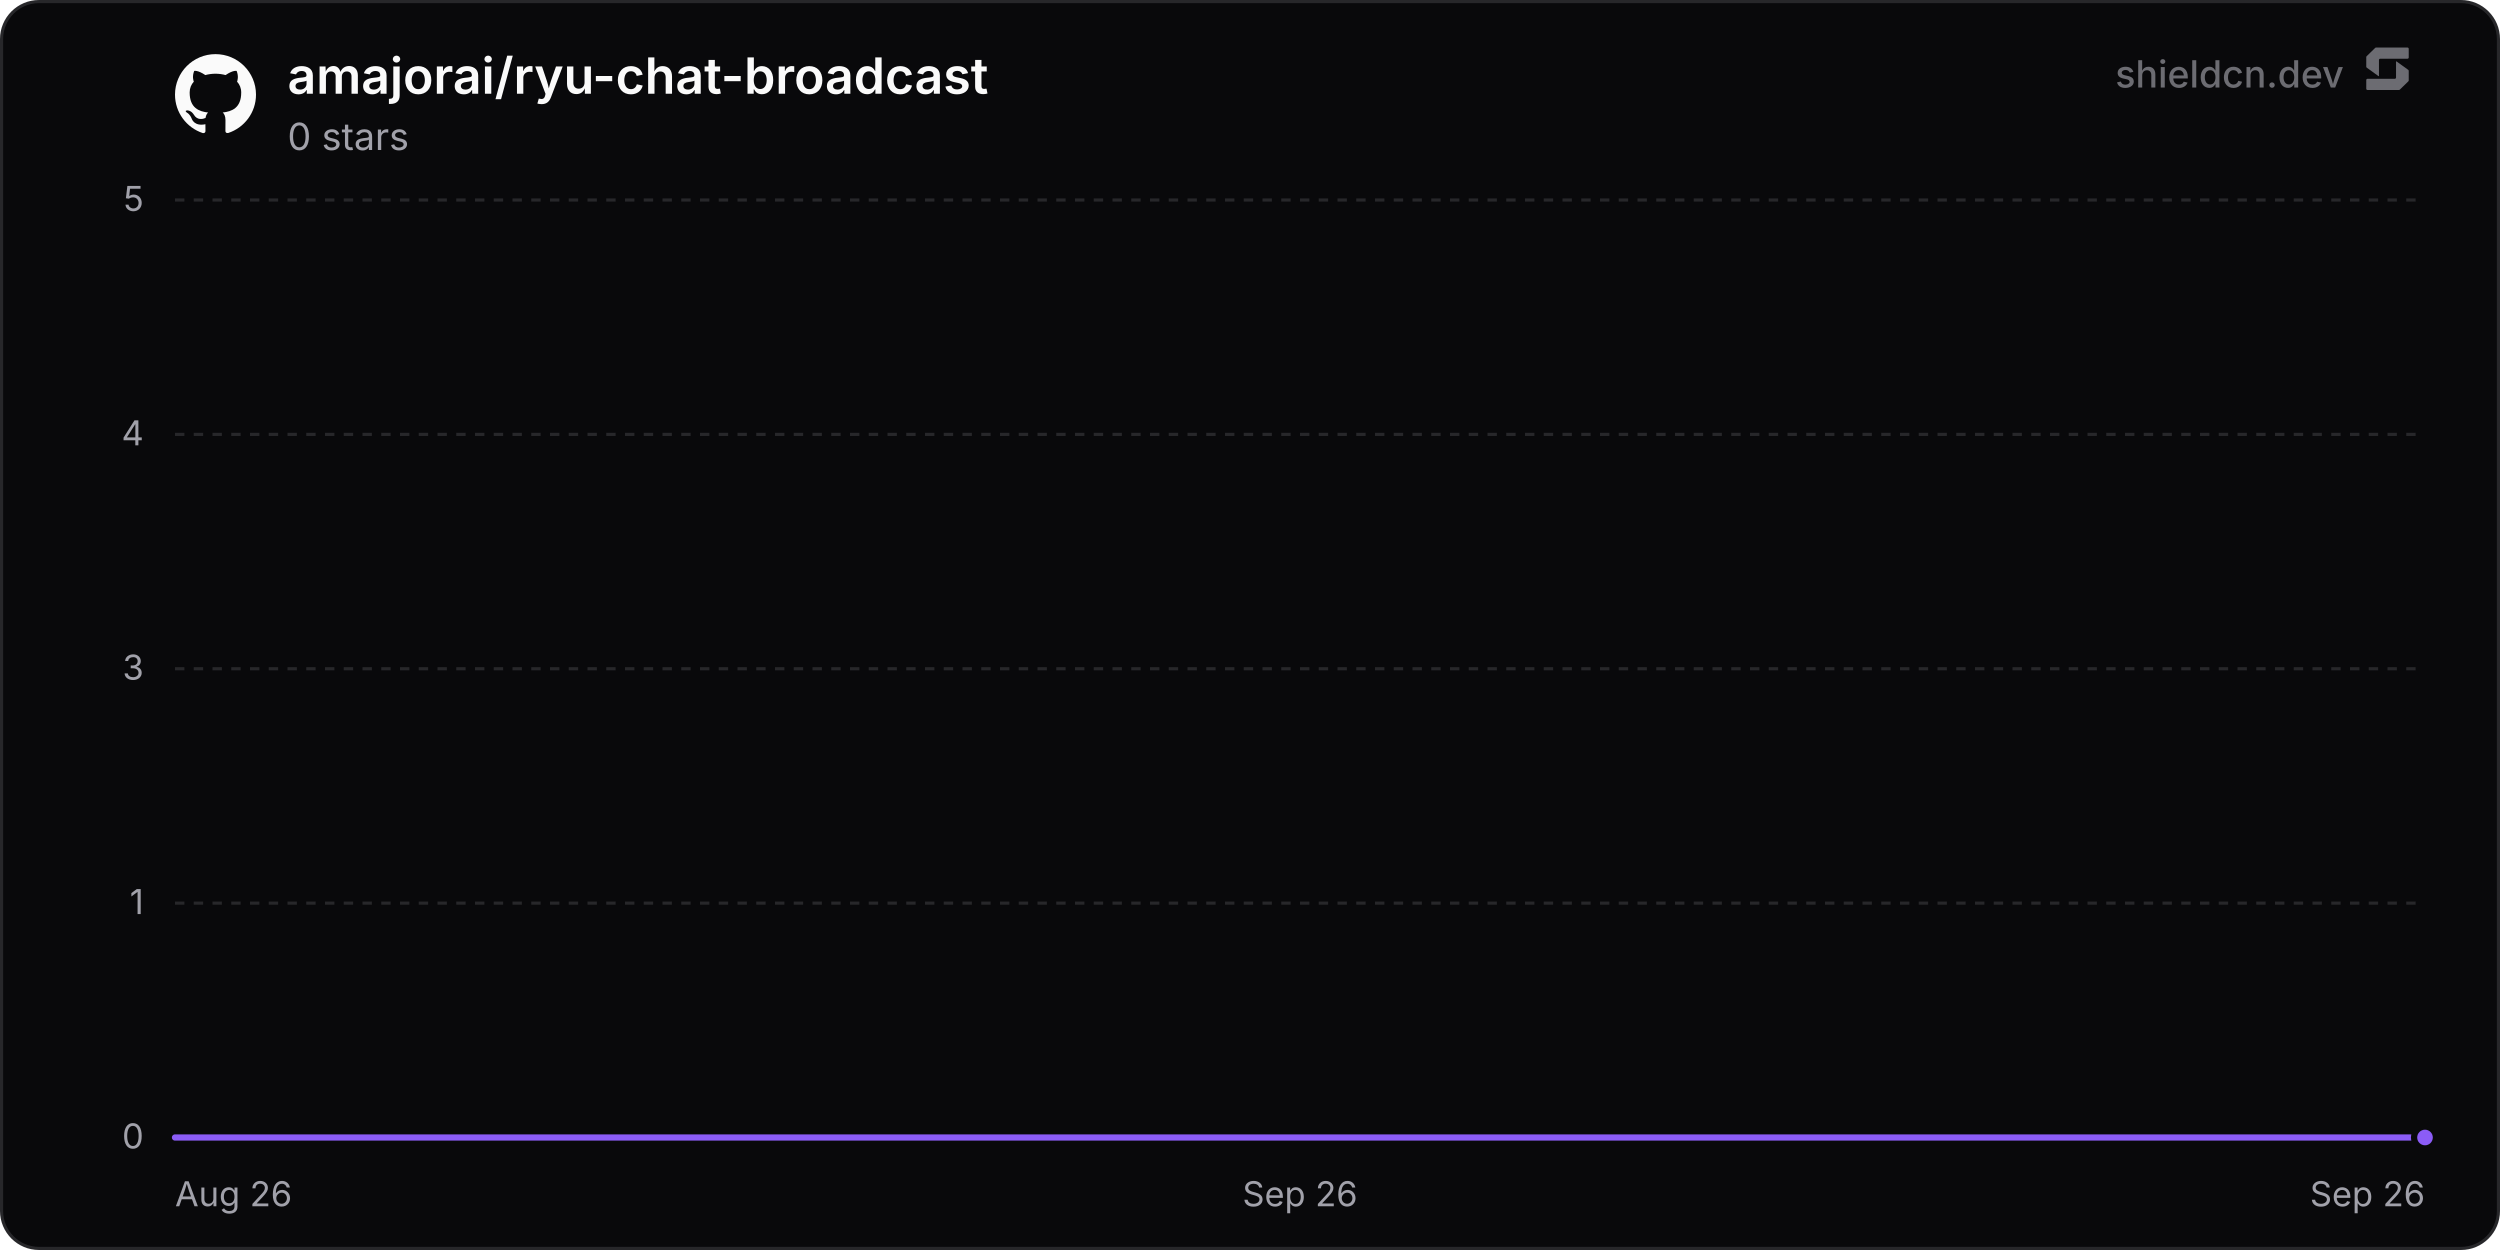
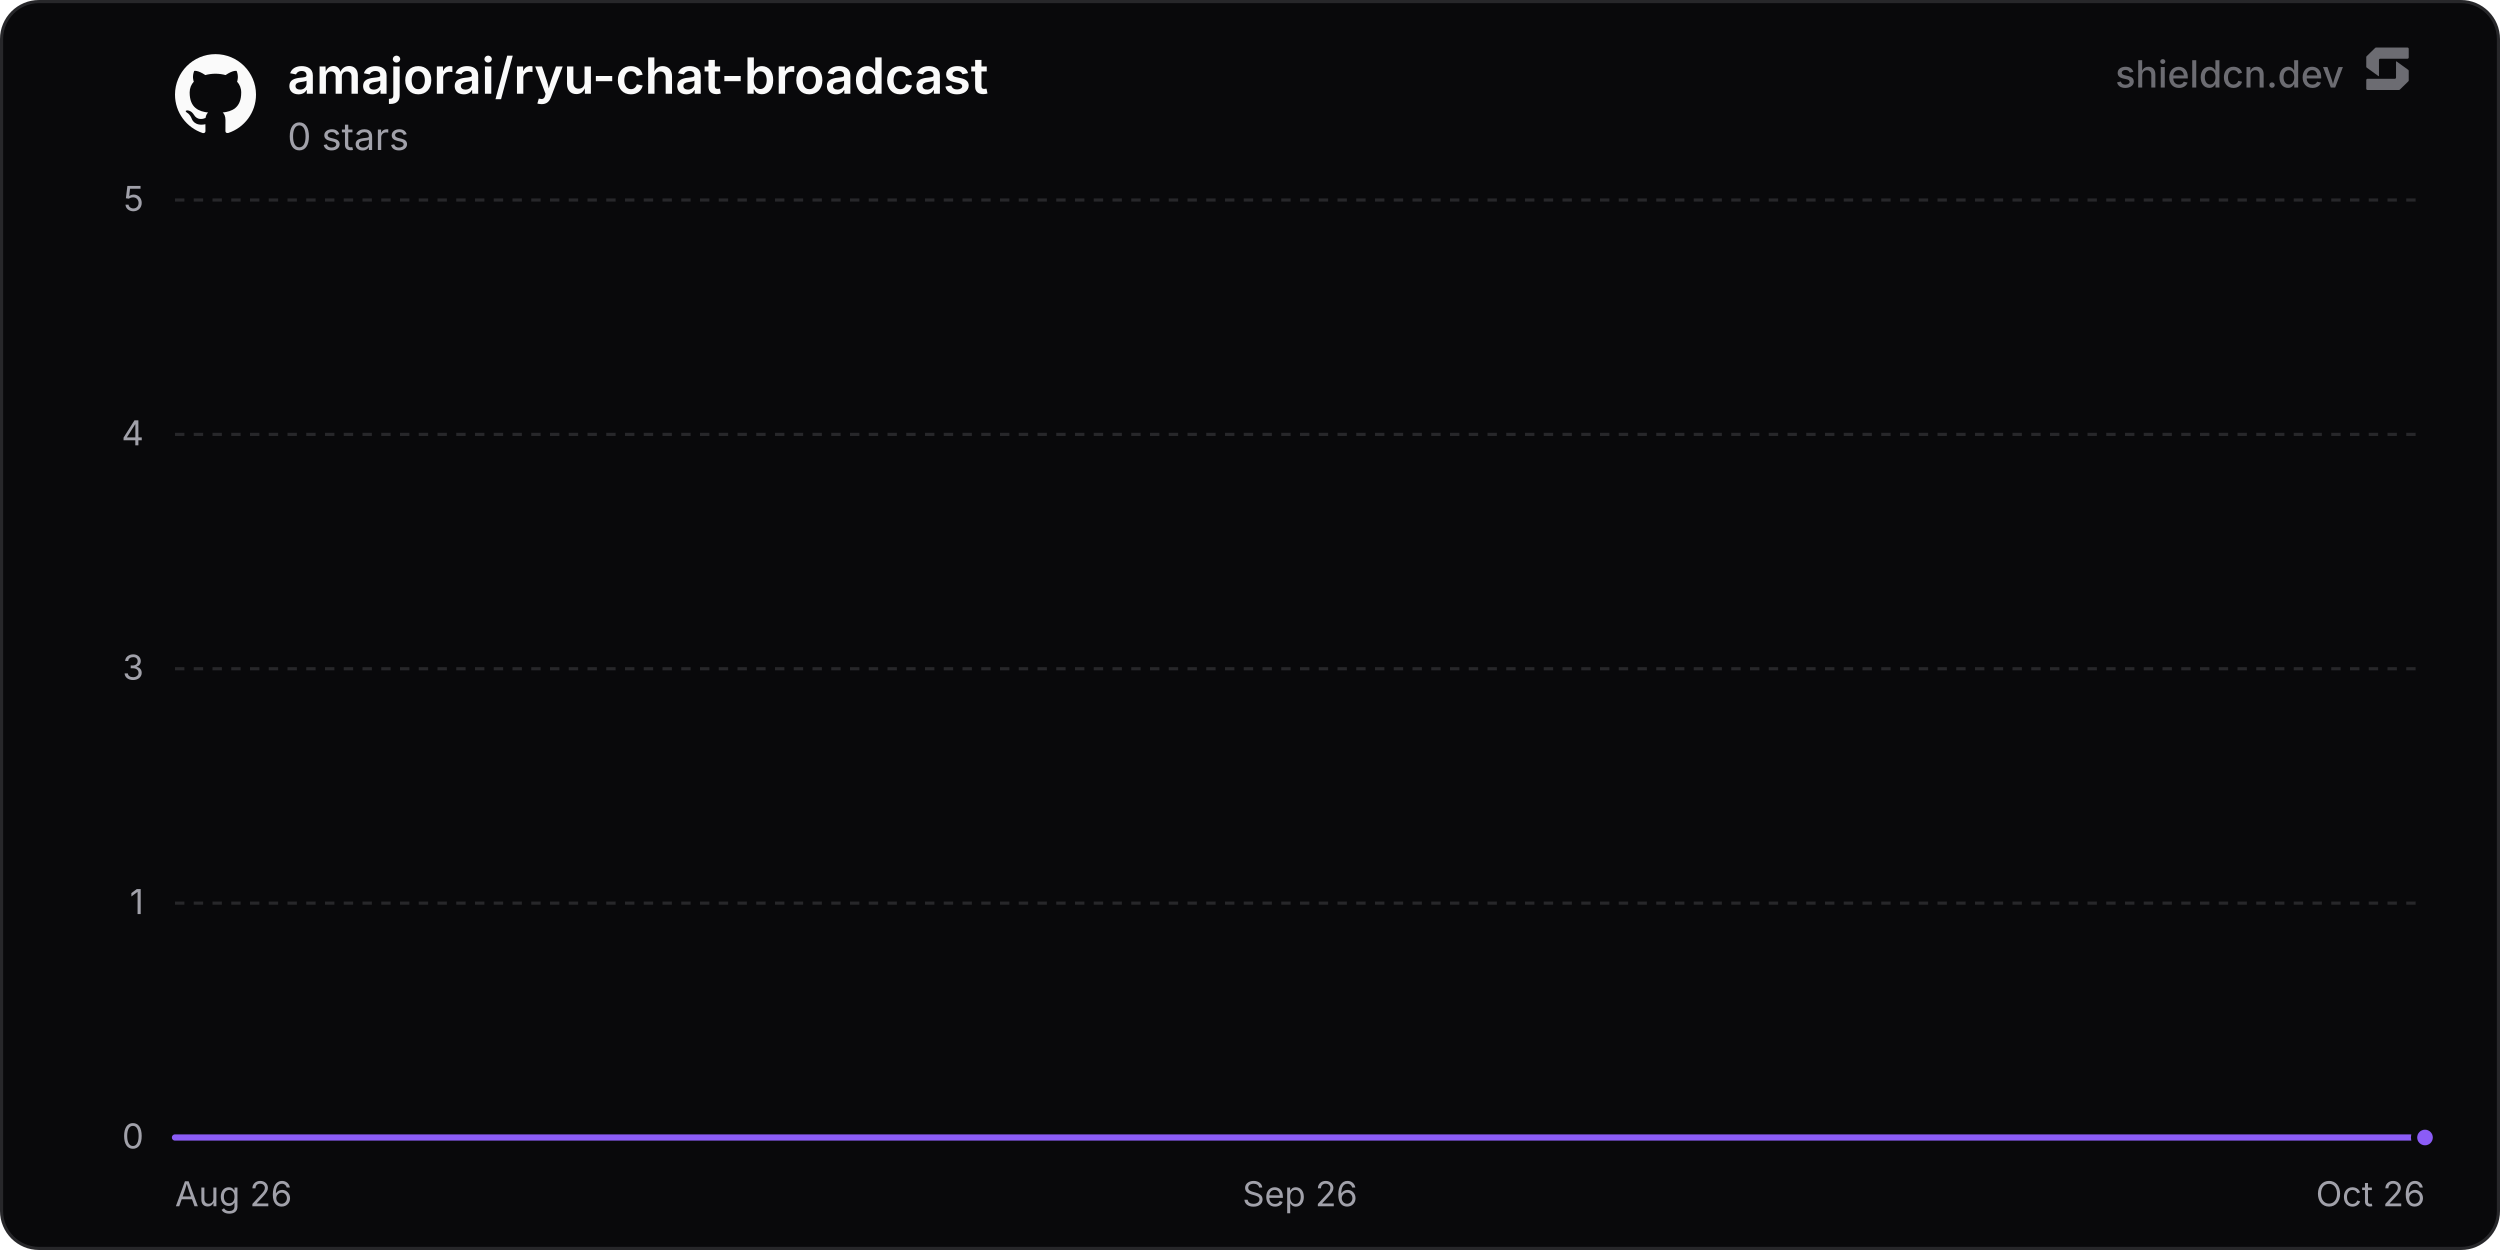
<svg xmlns="http://www.w3.org/2000/svg" width="800" height="400" viewBox="0 0 800 400" role="img" aria-label="amajorai/ryu-chat-broadcast">
  <defs>
    <linearGradient id="chartFill0" x1="0" y1="0" x2="0" y2="1">
      <stop offset="0%" stop-color="rgba(139, 92, 246, 0.35)" />
      <stop offset="100%" stop-color="rgba(139, 92, 246, 0)" />
    </linearGradient>
  </defs>
  <rect x="0.5" y="0.5" width="799" height="399" rx="12" fill="#09090b" stroke="#27272a" stroke-width="1" />
  <line x1="56" y1="364" x2="776" y2="364" stroke="#27272a" stroke-width="1" />
  <text x="46" y="367.5" text-anchor="end" font-size="11" fill="#a1a1aa" font-family="'Inter', ui-sans-serif, system-ui, -apple-system, BlinkMacSystemFont, 'Segoe UI', Roboto, Helvetica, Arial, sans-serif">0</text>
  <line x1="56" y1="289" x2="776" y2="289" stroke="#27272a" stroke-width="1" stroke-dasharray="3 3" />
  <text x="46" y="292.5" text-anchor="end" font-size="11" fill="#a1a1aa" font-family="'Inter', ui-sans-serif, system-ui, -apple-system, BlinkMacSystemFont, 'Segoe UI', Roboto, Helvetica, Arial, sans-serif">1</text>
  <line x1="56" y1="214" x2="776" y2="214" stroke="#27272a" stroke-width="1" stroke-dasharray="3 3" />
  <text x="46" y="217.5" text-anchor="end" font-size="11" fill="#a1a1aa" font-family="'Inter', ui-sans-serif, system-ui, -apple-system, BlinkMacSystemFont, 'Segoe UI', Roboto, Helvetica, Arial, sans-serif">3</text>
  <line x1="56" y1="139" x2="776" y2="139" stroke="#27272a" stroke-width="1" stroke-dasharray="3 3" />
  <text x="46" y="142.5" text-anchor="end" font-size="11" fill="#a1a1aa" font-family="'Inter', ui-sans-serif, system-ui, -apple-system, BlinkMacSystemFont, 'Segoe UI', Roboto, Helvetica, Arial, sans-serif">4</text>
  <line x1="56" y1="64" x2="776" y2="64" stroke="#27272a" stroke-width="1" stroke-dasharray="3 3" />
  <text x="46" y="67.5" text-anchor="end" font-size="11" fill="#a1a1aa" font-family="'Inter', ui-sans-serif, system-ui, -apple-system, BlinkMacSystemFont, 'Segoe UI', Roboto, Helvetica, Arial, sans-serif">5</text>
  <text x="56" y="386" text-anchor="start" font-size="11" fill="#a1a1aa" font-family="'Inter', ui-sans-serif, system-ui, -apple-system, BlinkMacSystemFont, 'Segoe UI', Roboto, Helvetica, Arial, sans-serif">Aug 26</text>
  <text x="416" y="386" text-anchor="middle" font-size="11" fill="#a1a1aa" font-family="'Inter', ui-sans-serif, system-ui, -apple-system, BlinkMacSystemFont, 'Segoe UI', Roboto, Helvetica, Arial, sans-serif">Sep 26</text>
-   <text x="776" y="386" text-anchor="end" font-size="11" fill="#a1a1aa" font-family="'Inter', ui-sans-serif, system-ui, -apple-system, BlinkMacSystemFont, 'Segoe UI', Roboto, Helvetica, Arial, sans-serif">Sep 26</text>
-   <path d="M56 364 L186.91 364 L317.83 364 L448.74 364 L579.65 364 L710.57 364 L776 364 L776 364 L56 364 Z" fill="url(#chartFill0)" />
-   <path d="M56 364 L186.91 364 L317.83 364 L448.74 364 L579.65 364 L710.57 364 L776 364" fill="none" stroke="#8b5cf6" stroke-width="2" stroke-linejoin="round" stroke-linecap="round" />
+   <text x="776" y="386" text-anchor="end" font-size="11" fill="#a1a1aa" font-family="'Inter', ui-sans-serif, system-ui, -apple-system, BlinkMacSystemFont, 'Segoe UI', Roboto, Helvetica, Arial, sans-serif">Oct 26</text>
+   <path d="M56 364 L183.53 364 L311.05 364 L438.58 364 L566.11 364 L693.63 364 L776 364 L776 364 L56 364 Z" fill="url(#chartFill0)" />
+   <path d="M56 364 L183.53 364 L311.05 364 L438.58 364 L566.11 364 L693.63 364 L776 364" fill="none" stroke="#8b5cf6" stroke-width="2" stroke-linejoin="round" stroke-linecap="round" />
  <circle cx="776" cy="364" r="3.5" fill="#8b5cf6" stroke="#09090b" stroke-width="2" />
  <g transform="translate(56, 17) scale(1.08)" fill="#fafafa">
    <path d="M12 .297c-6.63 0-12 5.373-12 12 0 5.303 3.438 9.8 8.205 11.385.6.113.82-.258.82-.577 0-.285-.01-1.04-.015-2.04-3.338.724-4.042-1.61-4.042-1.61C4.422 18.07 3.633 17.7 3.633 17.7c-1.087-.744.084-.729.084-.729 1.205.084 1.838 1.236 1.838 1.236 1.07 1.835 2.809 1.305 3.495.998.108-.776.417-1.305.76-1.605-2.665-.3-5.466-1.332-5.466-5.93 0-1.31.465-2.38 1.235-3.22-.135-.303-.54-1.523.105-3.176 0 0 1.005-.322 3.3 1.23.96-.267 1.98-.399 3-.405 1.02.006 2.04.138 3 .405 2.28-1.552 3.285-1.23 3.285-1.23.645 1.653.24 2.873.12 3.176.765.84 1.23 1.91 1.23 3.22 0 4.61-2.805 5.625-5.475 5.92.42.36.81 1.096.81 2.22 0 1.606-.015 2.896-.015 3.286 0 .315.21.69.825.57C20.565 22.092 24 17.592 24 12.297c0-6.627-5.373-12-12-12" />
  </g>
  <text x="92" y="30" font-size="16" font-weight="600" fill="#fafafa" font-family="'Inter', ui-sans-serif, system-ui, -apple-system, BlinkMacSystemFont, 'Segoe UI', Roboto, Helvetica, Arial, sans-serif">amajorai/ryu-chat-broadcast</text>
  <text x="92" y="48" font-size="12" fill="#a1a1aa" font-family="'Inter', ui-sans-serif, system-ui, -apple-system, BlinkMacSystemFont, 'Segoe UI', Roboto, Helvetica, Arial, sans-serif">0 stars</text>
  <g fill-opacity="0.65">
    <text x="750" y="28" text-anchor="end" font-size="12" font-weight="500" fill="#a1a1aa" font-family="'Inter', ui-sans-serif, system-ui, -apple-system, BlinkMacSystemFont, 'Segoe UI', Roboto, Helvetica, Arial, sans-serif">shieldcn.dev</text>
    <g transform="translate(756, 14) scale(0.01)" fill="#a1a1aa">
      <path d="M1088.4,565.1c-6.5-4.7-15.5,0-15.5,7.9v510.2c0,21.3-18.1,38.6-40.4,38.6H160.9c-22.3,0-40.4,17.3-40.4,38.6v280.8c0,21.3,18.1,38.6,40.4,38.6h1004.5c10.8,0,21.2-4.2,28.8-11.6l273.4-266.3c7.4-7.2,11.6-16.9,11.6-27v-308.7c0-12.1-5.9-23.5-16.1-30.8l-374.7-270.3Z" />
      <path d="M511.2,1035.9c6.5,4.7,15.5,0,15.5-7.9v-510.2c0-21.3,18.1-38.6,40.4-38.6h871.7c22.3,0,40.4-17.3,40.4-38.6V159.7c0-21.3-18.1-38.6-40.4-38.6H434.3c-10.8,0-21.2,4.2-28.8,11.6L132,399c-7.4,7.2-11.6,16.9-11.6,27v308.7c0,12.1,5.9,23.5,16.1,30.8l374.7,270.3Z" />
    </g>
  </g>
</svg>
